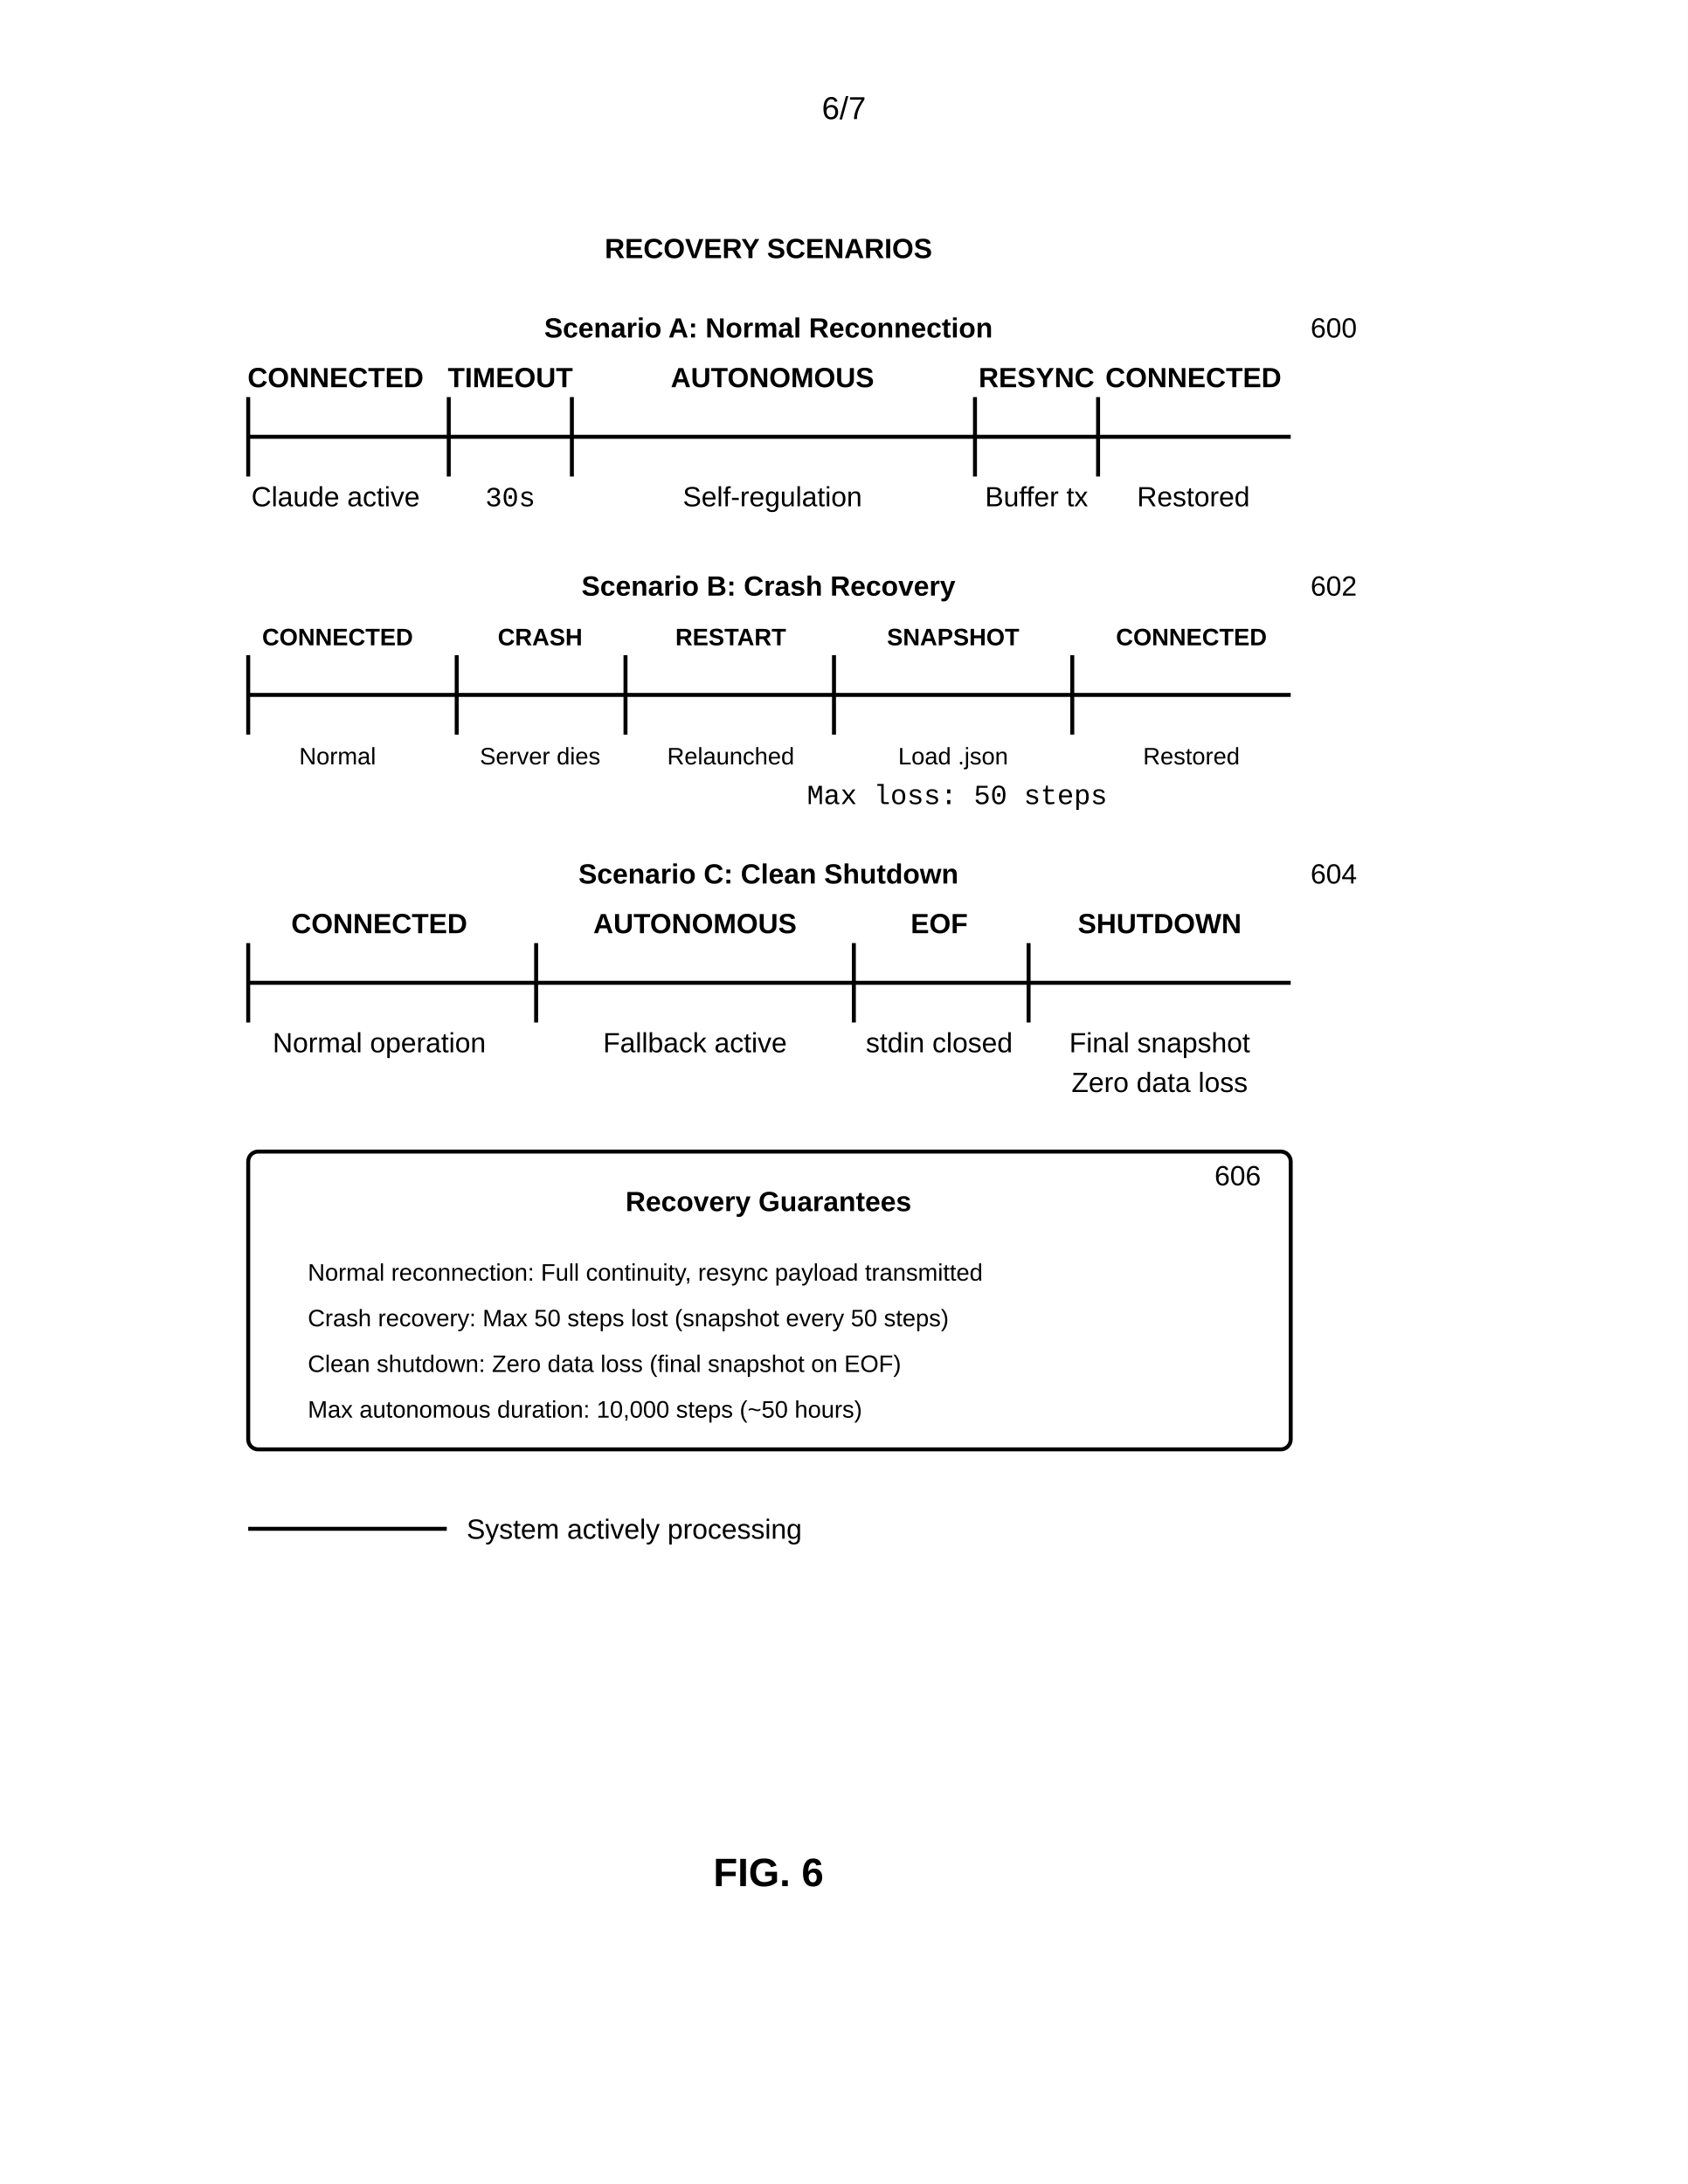
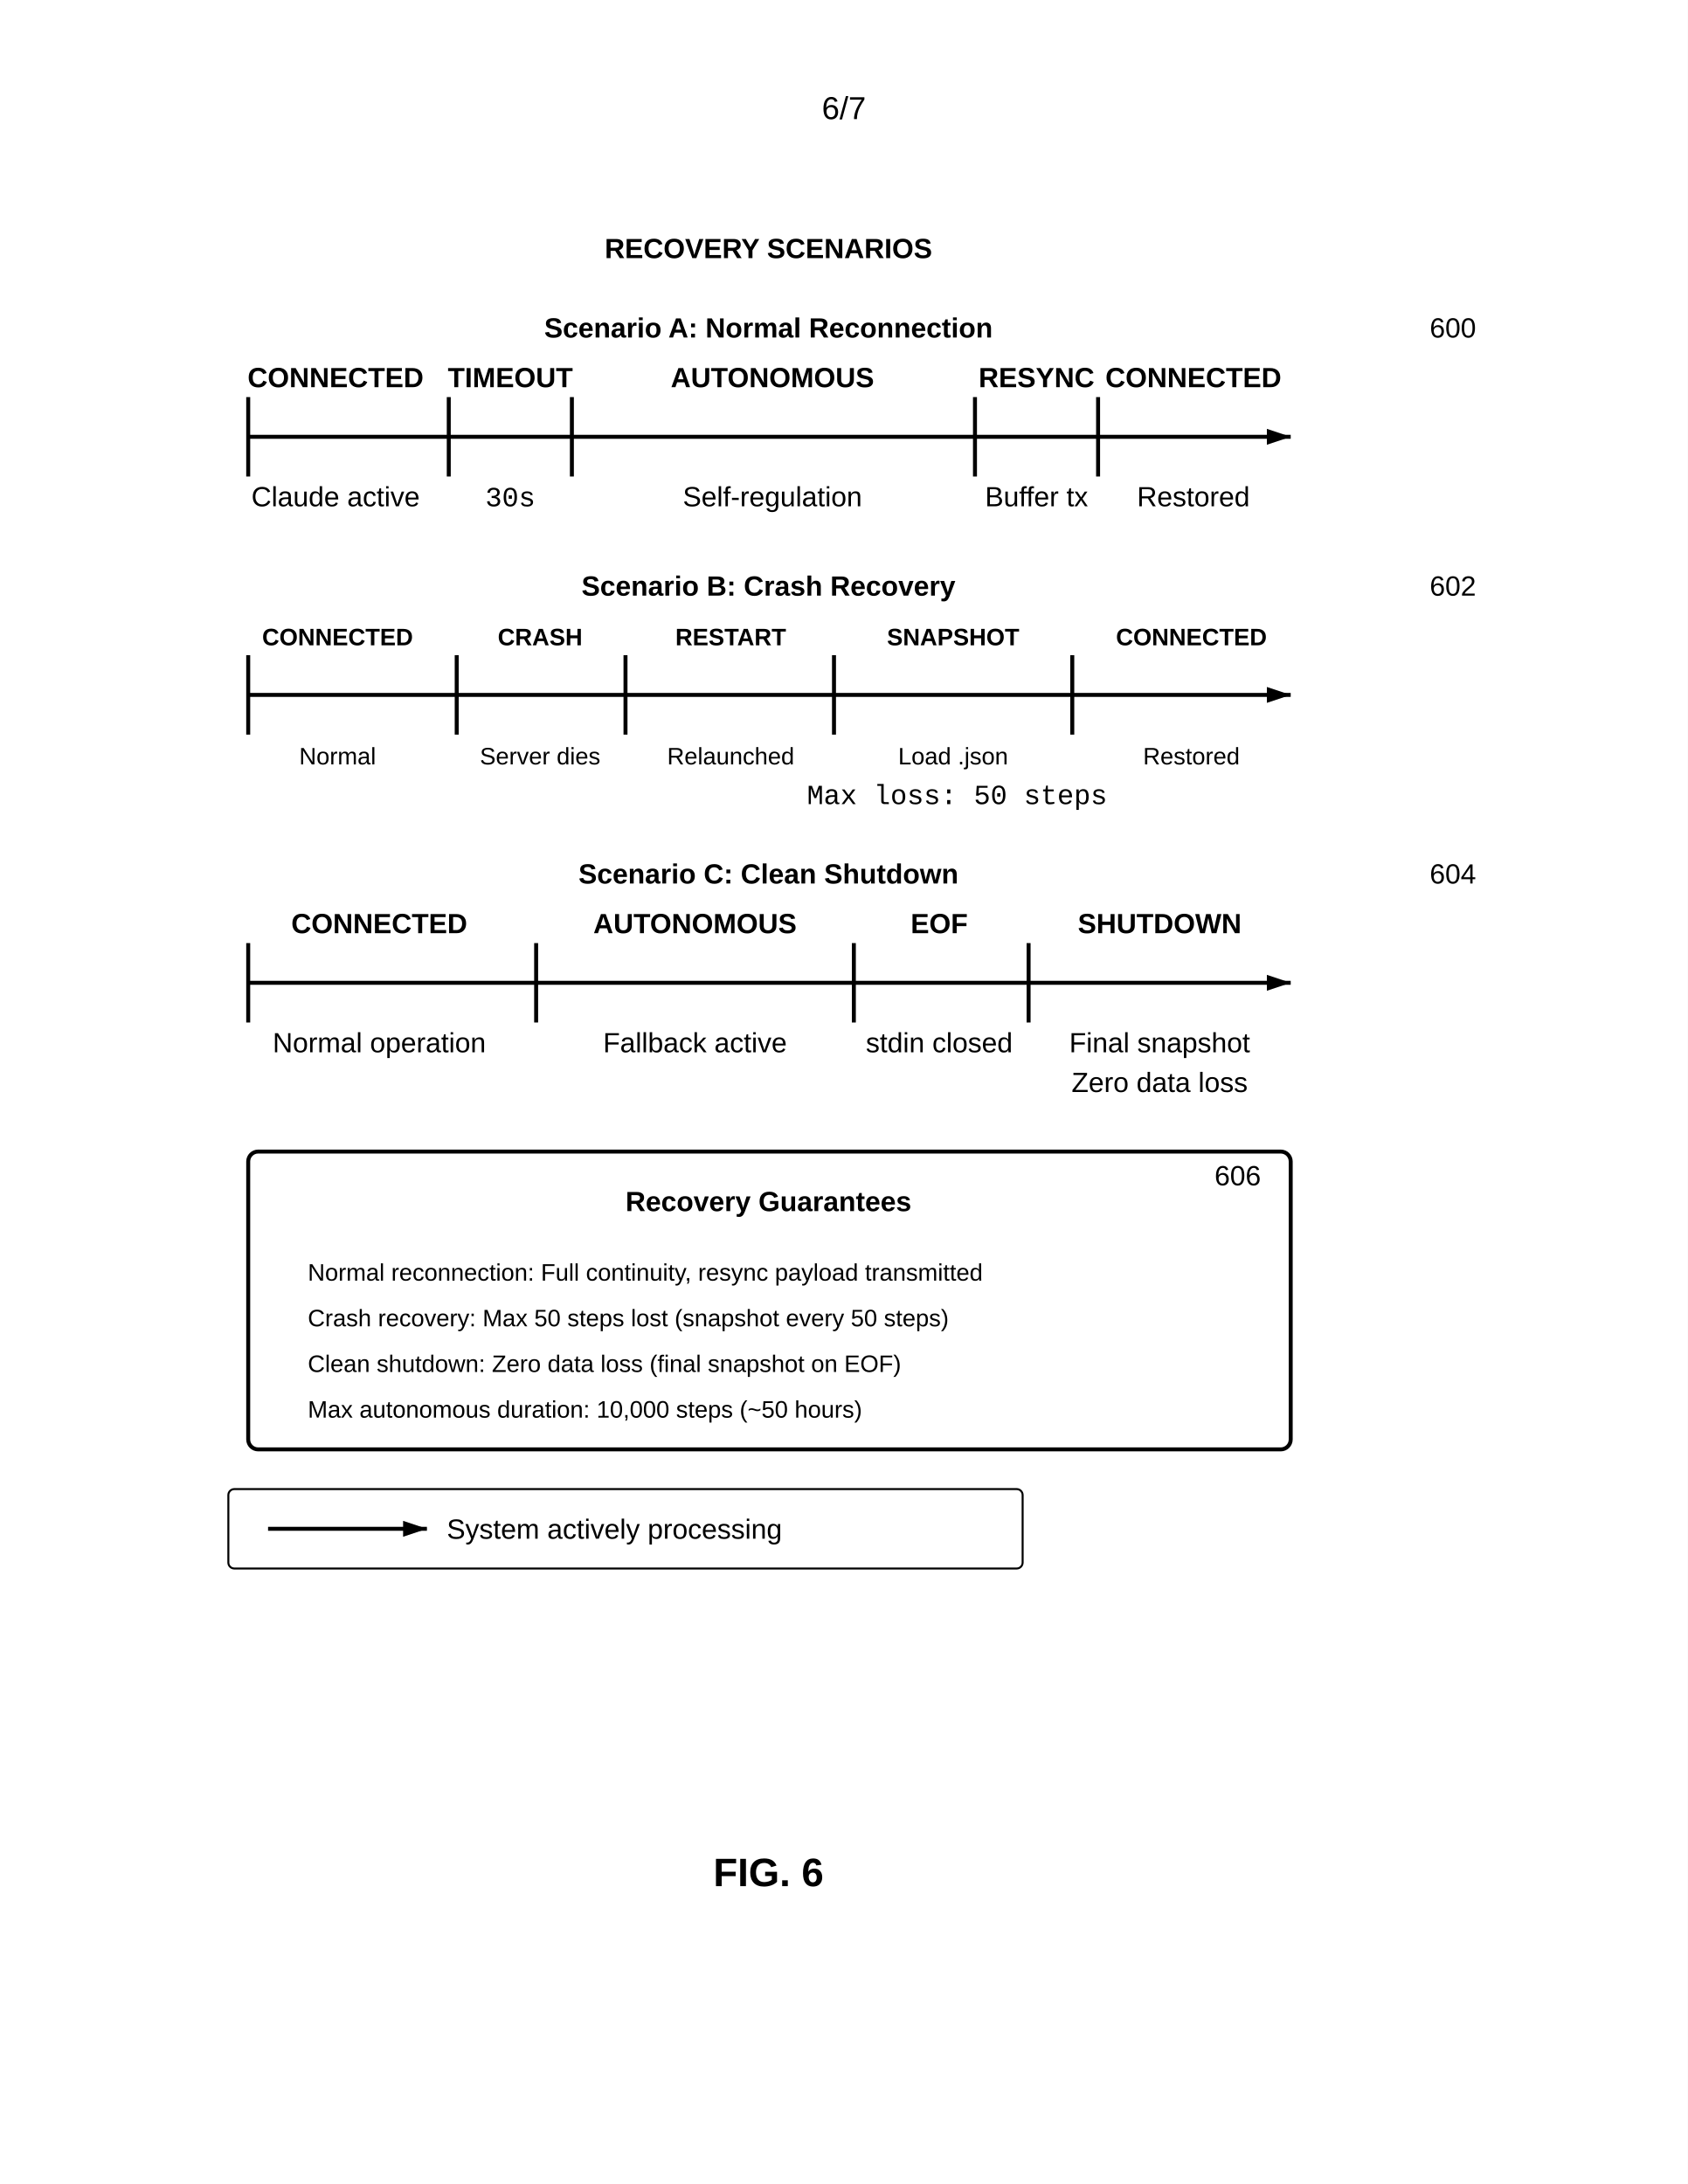
<svg xmlns="http://www.w3.org/2000/svg" width="8.5in" height="11in" viewBox="0 0 850 1100">
  <defs>
    <marker id="ah" markerWidth="6" markerHeight="4" refX="6" refY="2" orient="auto">
      <polygon points="0 0, 6 2, 0 4" fill="black" />
    </marker>
  </defs>
  <rect width="100%" height="100%" fill="white" />
  <text x="425" y="60" font-family="Arial, sans-serif" font-size="16" text-anchor="middle">6/7</text>
  <text x="387" y="130" font-family="Arial, sans-serif" font-size="14" font-weight="bold" text-anchor="middle">RECOVERY SCENARIOS</text>
-   <text x="660" y="170" font-family="Arial, sans-serif" font-size="14" text-anchor="start">600</text>
+   <text x="720" y="170" font-family="Arial, sans-serif" font-size="14" text-anchor="start">600</text>
  <text x="387" y="170" font-family="Arial, sans-serif" font-size="14" font-weight="bold" text-anchor="middle">Scenario A: Normal Reconnection</text>
-   <line x1="125" y1="220" x2="650" y2="220" stroke="black" stroke-width="2" />
+   <line x1="125" y1="220" x2="650" y2="220" stroke="black" stroke-width="2" marker-end="url(#ah)" />
  <line x1="125" y1="200" x2="125" y2="240" stroke="black" stroke-width="2" />
  <text x="169" y="195" font-family="Arial, sans-serif" font-size="14" font-weight="bold" text-anchor="middle">CONNECTED</text>
  <text x="169" y="255" font-family="Arial, sans-serif" font-size="14" text-anchor="middle">Claude active</text>
  <line x1="226" y1="200" x2="226" y2="240" stroke="black" stroke-width="2" />
  <text x="257" y="195" font-family="Arial, sans-serif" font-size="14" font-weight="bold" text-anchor="middle">TIMEOUT</text>
  <text x="257" y="255" font-family="Courier New, monospace" font-size="14" text-anchor="middle">30s</text>
  <line x1="288" y1="200" x2="288" y2="240" stroke="black" stroke-width="2" />
  <text x="389" y="195" font-family="Arial, sans-serif" font-size="14" font-weight="bold" text-anchor="middle">AUTONOMOUS</text>
  <text x="389" y="255" font-family="Arial, sans-serif" font-size="14" text-anchor="middle">Self-regulation</text>
  <line x1="491" y1="200" x2="491" y2="240" stroke="black" stroke-width="2" />
  <text x="522" y="195" font-family="Arial, sans-serif" font-size="14" font-weight="bold" text-anchor="middle">RESYNC</text>
  <text x="522" y="255" font-family="Arial, sans-serif" font-size="14" text-anchor="middle">Buffer tx</text>
  <line x1="553" y1="200" x2="553" y2="240" stroke="black" stroke-width="2" />
  <text x="601" y="195" font-family="Arial, sans-serif" font-size="14" font-weight="bold" text-anchor="middle">CONNECTED</text>
  <text x="601" y="255" font-family="Arial, sans-serif" font-size="14" text-anchor="middle">Restored</text>
-   <text x="660" y="300" font-family="Arial, sans-serif" font-size="14" text-anchor="start">602</text>
+   <text x="720" y="300" font-family="Arial, sans-serif" font-size="14" text-anchor="start">602</text>
  <text x="387" y="300" font-family="Arial, sans-serif" font-size="14" font-weight="bold" text-anchor="middle">Scenario B: Crash Recovery</text>
-   <line x1="125" y1="350" x2="650" y2="350" stroke="black" stroke-width="2" />
+   <line x1="125" y1="350" x2="650" y2="350" stroke="black" stroke-width="2" marker-end="url(#ah)" />
  <line x1="125" y1="330" x2="125" y2="370" stroke="black" stroke-width="2" />
  <text x="170" y="325" font-family="Arial, sans-serif" font-size="12" font-weight="bold" text-anchor="middle">CONNECTED</text>
  <text x="170" y="385" font-family="Arial, sans-serif" font-size="12" text-anchor="middle">Normal</text>
  <line x1="230" y1="330" x2="230" y2="370" stroke="black" stroke-width="2" />
  <text x="272" y="325" font-family="Arial, sans-serif" font-size="12" font-weight="bold" text-anchor="middle">CRASH</text>
  <text x="272" y="385" font-family="Arial, sans-serif" font-size="12" text-anchor="middle">Server dies</text>
  <line x1="315" y1="330" x2="315" y2="370" stroke="black" stroke-width="2" />
  <text x="368" y="325" font-family="Arial, sans-serif" font-size="12" font-weight="bold" text-anchor="middle">RESTART</text>
  <text x="368" y="385" font-family="Arial, sans-serif" font-size="12" text-anchor="middle">Relaunched</text>
  <line x1="420" y1="330" x2="420" y2="370" stroke="black" stroke-width="2" />
  <text x="480" y="325" font-family="Arial, sans-serif" font-size="12" font-weight="bold" text-anchor="middle">SNAPSHOT</text>
  <text x="480" y="385" font-family="Arial, sans-serif" font-size="12" text-anchor="middle">Load .json</text>
  <line x1="540" y1="330" x2="540" y2="370" stroke="black" stroke-width="2" />
  <text x="600" y="325" font-family="Arial, sans-serif" font-size="12" font-weight="bold" text-anchor="middle">CONNECTED</text>
  <text x="600" y="385" font-family="Arial, sans-serif" font-size="12" text-anchor="middle">Restored</text>
  <text x="482" y="405" font-family="Courier New, monospace" font-size="14" text-anchor="middle">Max loss: 50 steps</text>
-   <text x="660" y="445" font-family="Arial, sans-serif" font-size="14" text-anchor="start">604</text>
+   <text x="720" y="445" font-family="Arial, sans-serif" font-size="14" text-anchor="start">604</text>
  <text x="387" y="445" font-family="Arial, sans-serif" font-size="14" font-weight="bold" text-anchor="middle">Scenario C: Clean Shutdown</text>
-   <line x1="125" y1="495" x2="650" y2="495" stroke="black" stroke-width="2" />
+   <line x1="125" y1="495" x2="650" y2="495" stroke="black" stroke-width="2" marker-end="url(#ah)" />
  <line x1="125" y1="475" x2="125" y2="515" stroke="black" stroke-width="2" />
  <text x="191" y="470" font-family="Arial, sans-serif" font-size="14" font-weight="bold" text-anchor="middle">CONNECTED</text>
  <text x="191" y="530" font-family="Arial, sans-serif" font-size="14" text-anchor="middle">Normal operation</text>
  <line x1="270" y1="475" x2="270" y2="515" stroke="black" stroke-width="2" />
  <text x="350" y="470" font-family="Arial, sans-serif" font-size="14" font-weight="bold" text-anchor="middle">AUTONOMOUS</text>
  <text x="350" y="530" font-family="Arial, sans-serif" font-size="14" text-anchor="middle">Fallback active</text>
  <line x1="430" y1="475" x2="430" y2="515" stroke="black" stroke-width="2" />
  <text x="473" y="470" font-family="Arial, sans-serif" font-size="14" font-weight="bold" text-anchor="middle">EOF</text>
  <text x="473" y="530" font-family="Arial, sans-serif" font-size="14" text-anchor="middle">stdin closed</text>
  <line x1="518" y1="475" x2="518" y2="515" stroke="black" stroke-width="2" />
  <text x="584" y="470" font-family="Arial, sans-serif" font-size="14" font-weight="bold" text-anchor="middle">SHUTDOWN</text>
  <text x="584" y="530" font-family="Arial, sans-serif" font-size="14" text-anchor="middle">Final snapshot</text>
  <text x="584" y="550" font-family="Arial, sans-serif" font-size="14" text-anchor="middle">Zero data loss</text>
  <rect x="125" y="580" width="525" height="150" rx="5" fill="none" stroke="black" stroke-width="2" />
  <text x="635" y="597" font-family="Arial, sans-serif" font-size="14" text-anchor="end">606</text>
  <text x="387" y="610" font-family="Arial, sans-serif" font-size="14" font-weight="bold" text-anchor="middle">Recovery Guarantees</text>
  <text x="155" y="645" font-family="Arial, sans-serif" font-size="12" text-anchor="start">Normal reconnection: Full continuity, resync payload transmitted</text>
  <text x="155" y="668" font-family="Arial, sans-serif" font-size="12" text-anchor="start">Crash recovery: Max 50 steps lost (snapshot every 50 steps)</text>
  <text x="155" y="691" font-family="Arial, sans-serif" font-size="12" text-anchor="start">Clean shutdown: Zero data loss (final snapshot on EOF)</text>
  <text x="155" y="714" font-family="Arial, sans-serif" font-size="12" text-anchor="start">Max autonomous duration: 10,000 steps (~50 hours)</text>
-   <line x1="125" y1="770" x2="225" y2="770" stroke="black" stroke-width="2" />
-   <text x="235" y="775" font-family="Arial, sans-serif" font-size="14" text-anchor="start">System actively processing</text>
+   <rect x="115" y="750" width="400" height="40" rx="3" fill="none" stroke="black" stroke-width="1" />
+   <line x1="135" y1="770" x2="215" y2="770" stroke="black" stroke-width="2" marker-end="url(#ah)" />
+   <text x="225" y="775" font-family="Arial, sans-serif" font-size="14" text-anchor="start">System actively processing</text>
  <text x="387" y="950" font-family="Arial, sans-serif" font-size="20" font-weight="bold" text-anchor="middle">FIG. 6</text>
</svg>
